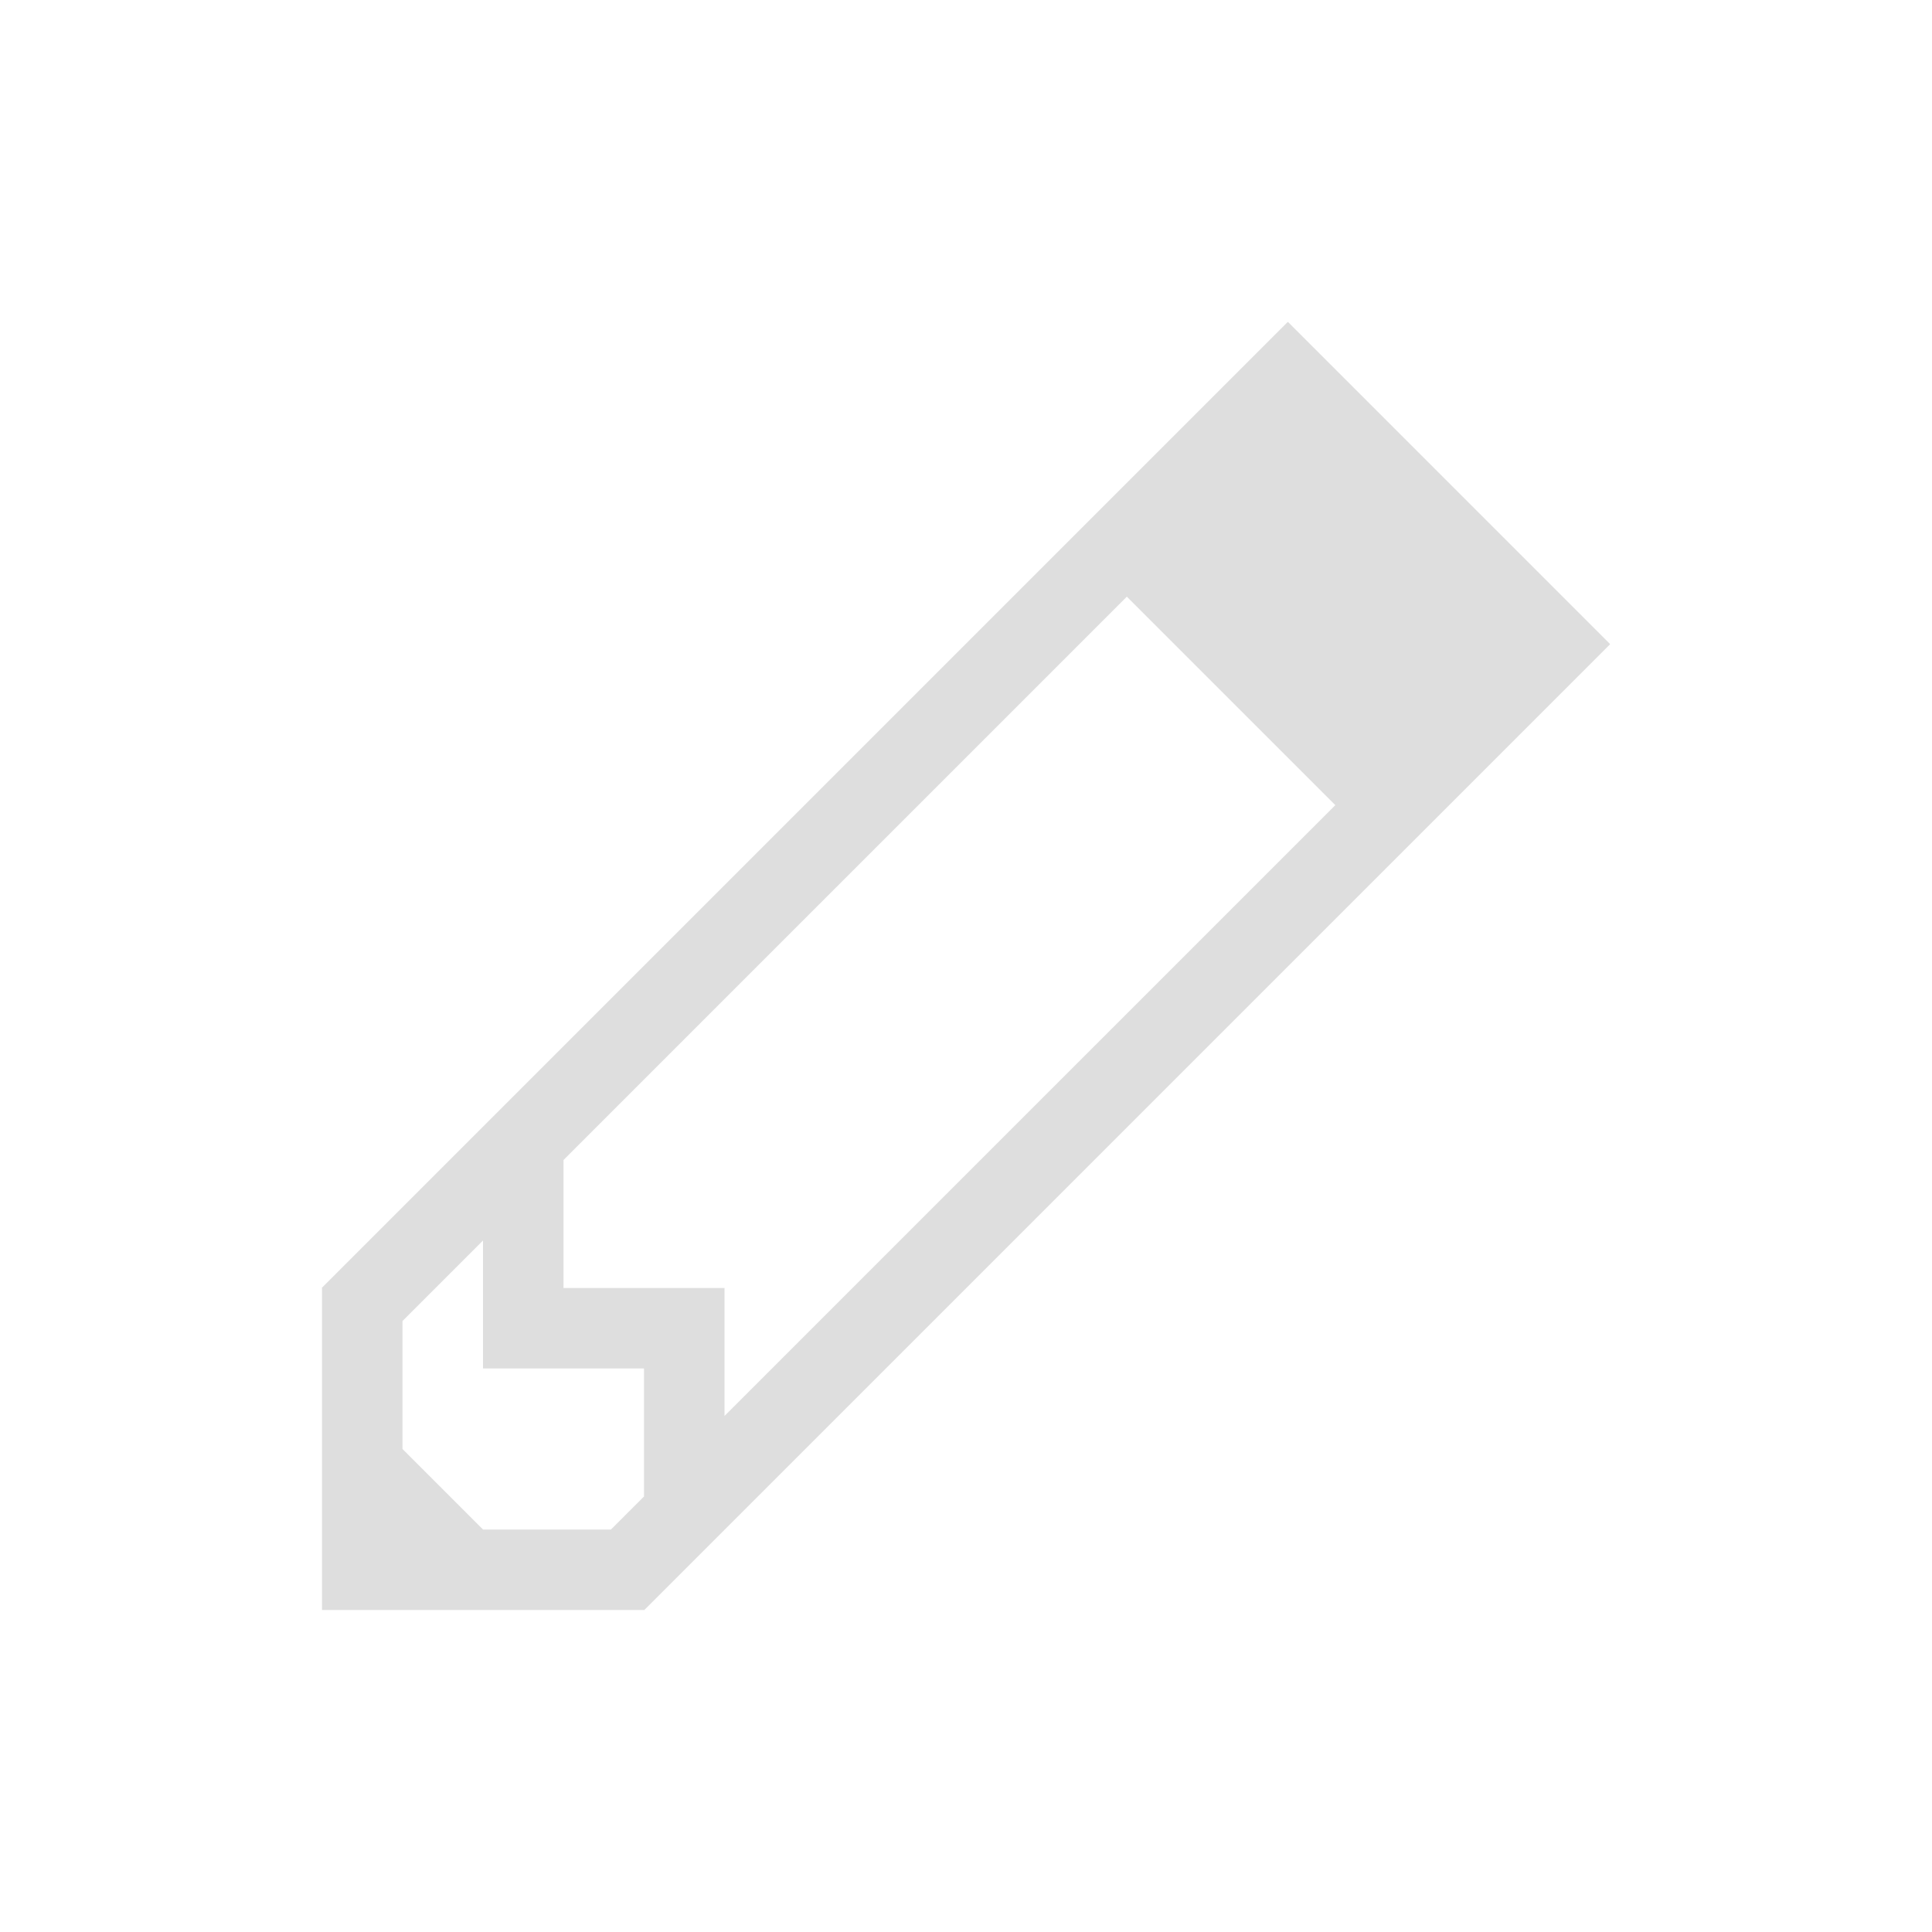
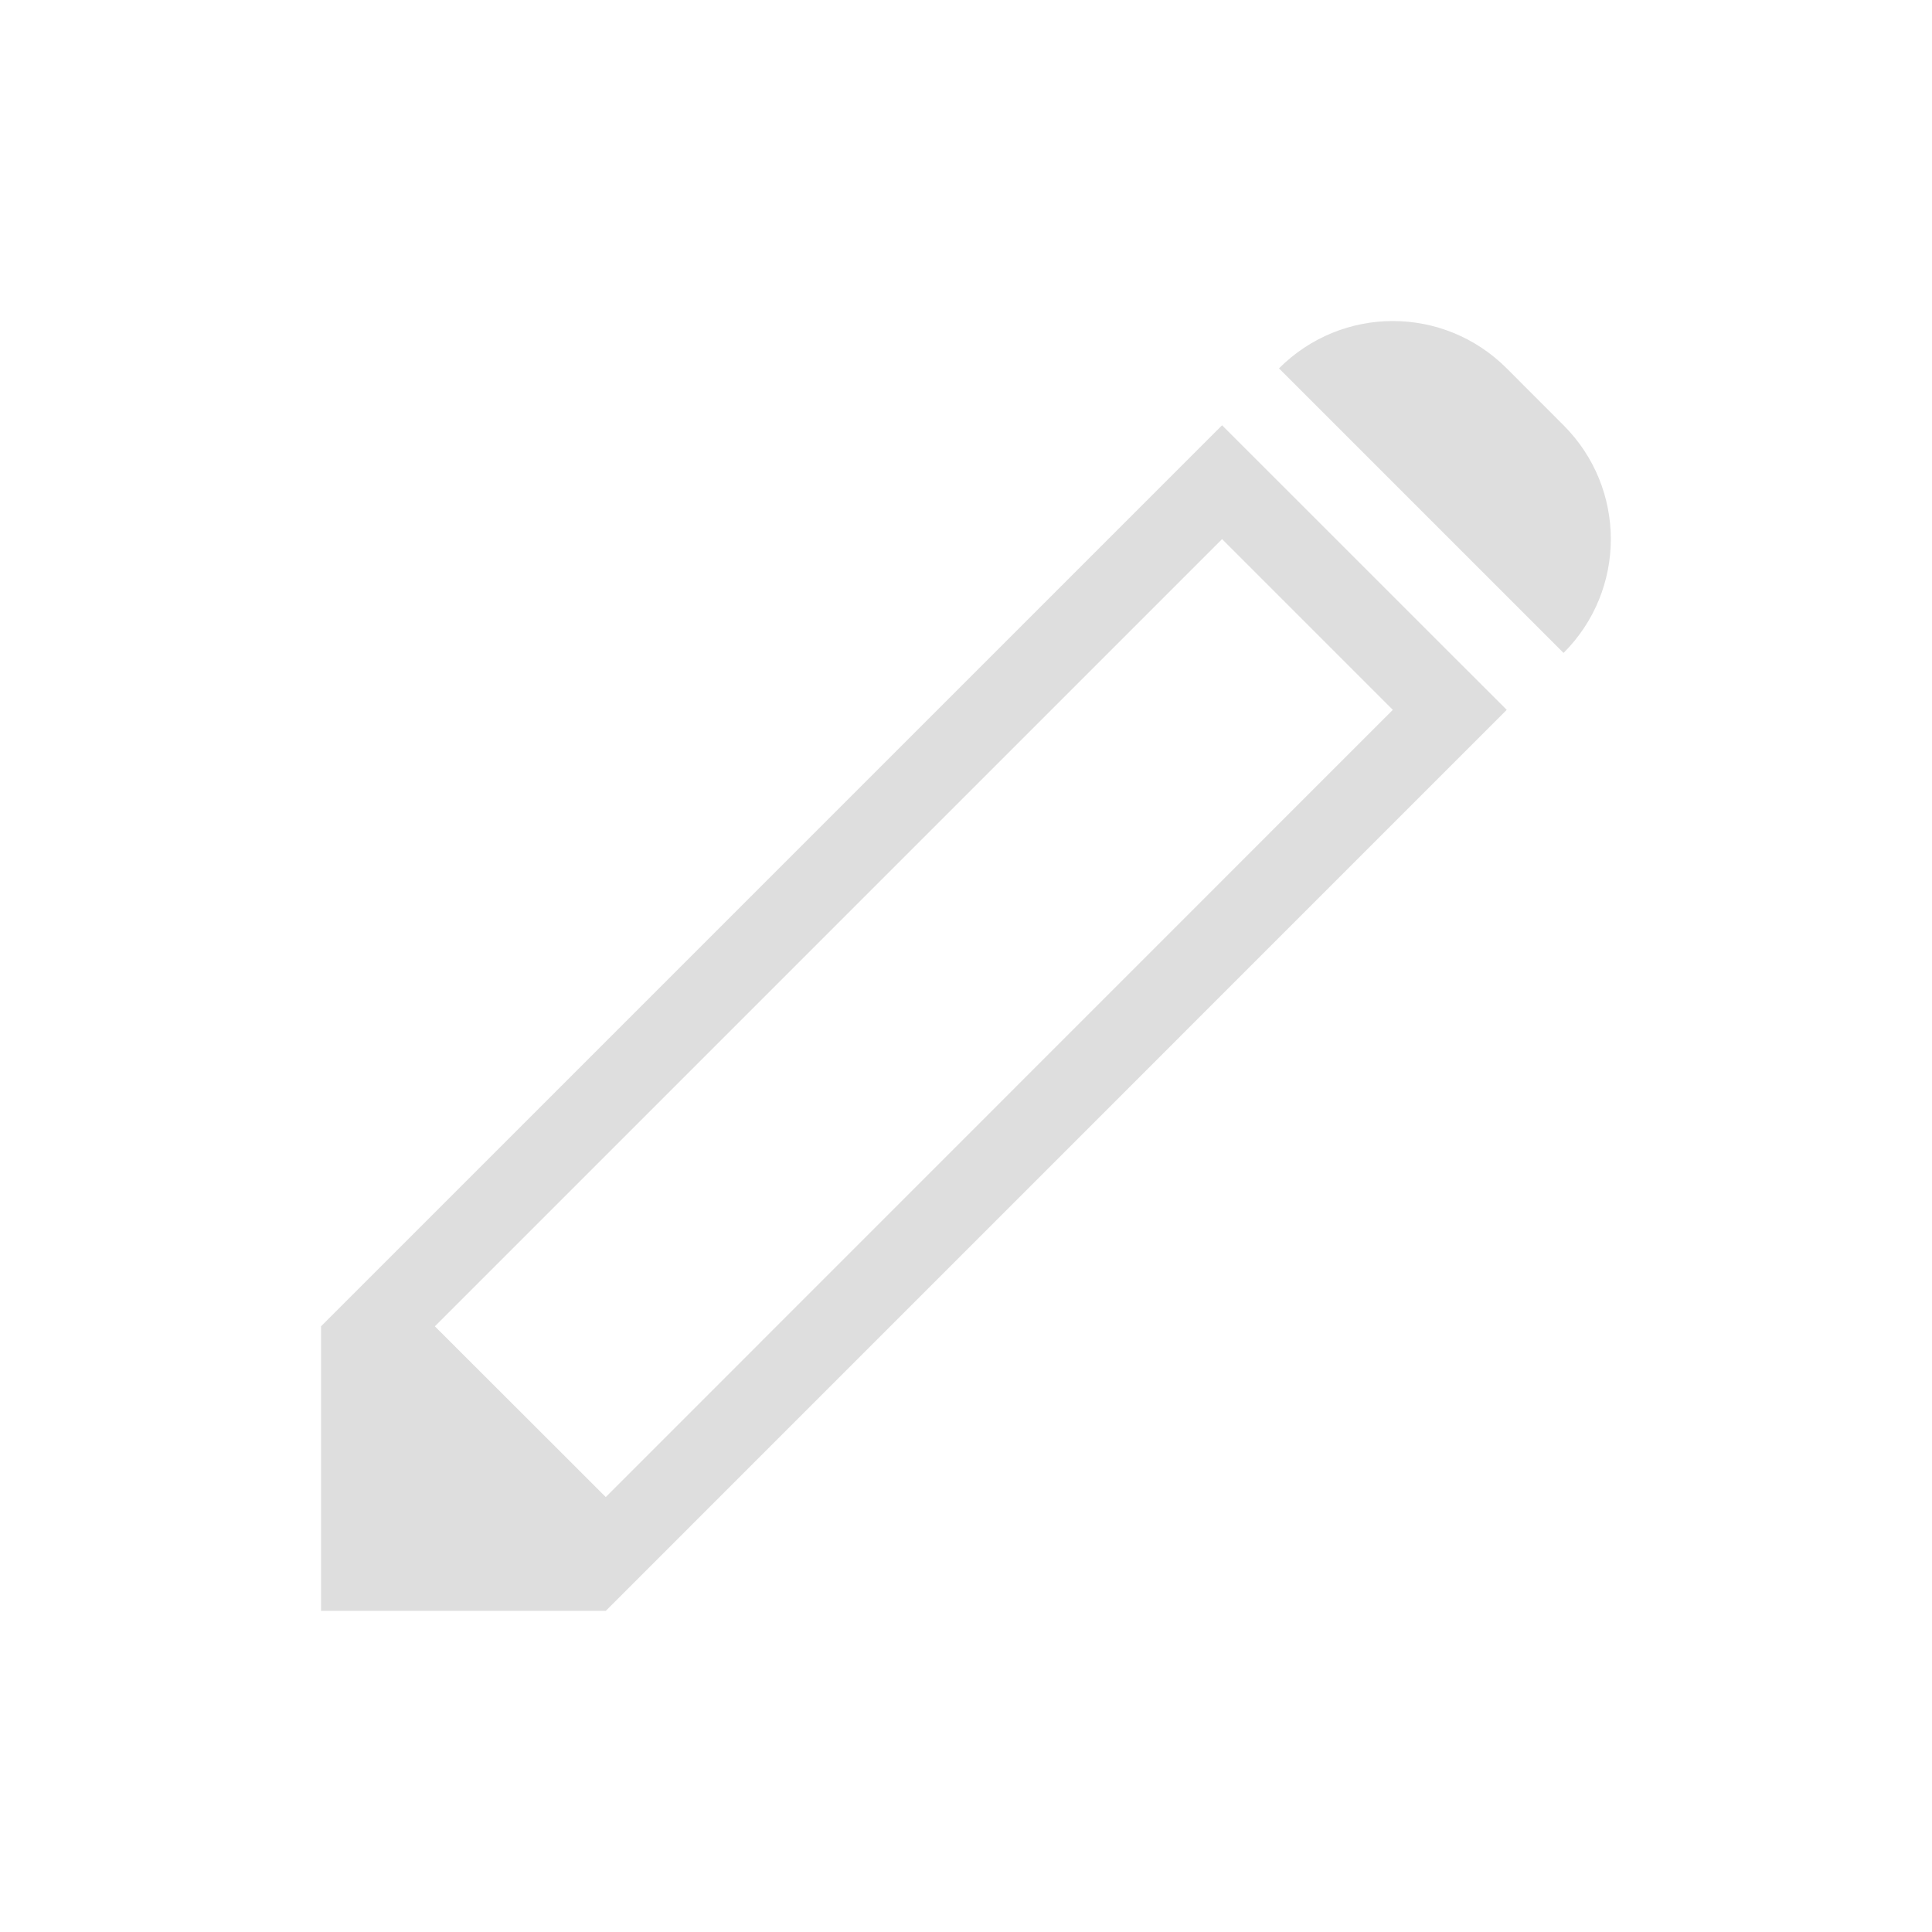
- <svg xmlns="http://www.w3.org/2000/svg" viewBox="0 0 24 24">
-   <defs id="defs3051">
-     <style type="text/css" id="current-color-scheme">
-       .ColorScheme-Text {
+ <svg xmlns="http://www.w3.org/2000/svg" version="1.1" viewBox="0 0 24 24" id="svg1" width="24" height="24">
+   <defs id="defs1">
+     <style id="current-color-scheme" type="text/css">.ColorScheme-Text {
        color:#dedede;
-       }
-       </style>
+       }</style>
  </defs>
-   <path style="fill:currentColor;fill-opacity:1;stroke:none" d="m14.996 3l-11.992 11.992h-.004v4.008h1 2 1.008v-.004l11.992-11.992-.002-.002.002-.002-4-4-.002.002-.002-.002m-1.998 3.412l2.59 2.59-7.588 7.588v-1.59h-1-1v-1-.59l6.998-6.998m-7.998 7.998v1.59h1 1v1 .59l-.41.41h-1.59l-1-1v-1.59l1-1" class="ColorScheme-Text" transform="translate(1,1)" />
+   <path id="path1" class="ColorScheme-Text" d="m 17.302,3.988 c -0.511,-10e-8 -1.022,0.196 -1.414,0.588 l 3.535,3.535 c 0.783,-0.783 0.783,-2.045 0,-2.828 L 18.717,4.576 C 18.325,4.184 17.814,3.988 17.302,3.988 Z M 15.181,5.283 3.988,16.476 v 3.535 H 7.525 L 18.717,8.818 Z m 0,1.414 2.121,2.121 -9.777,9.779 -2.123,-2.121 z" style="fill:currentColor" />
</svg>
